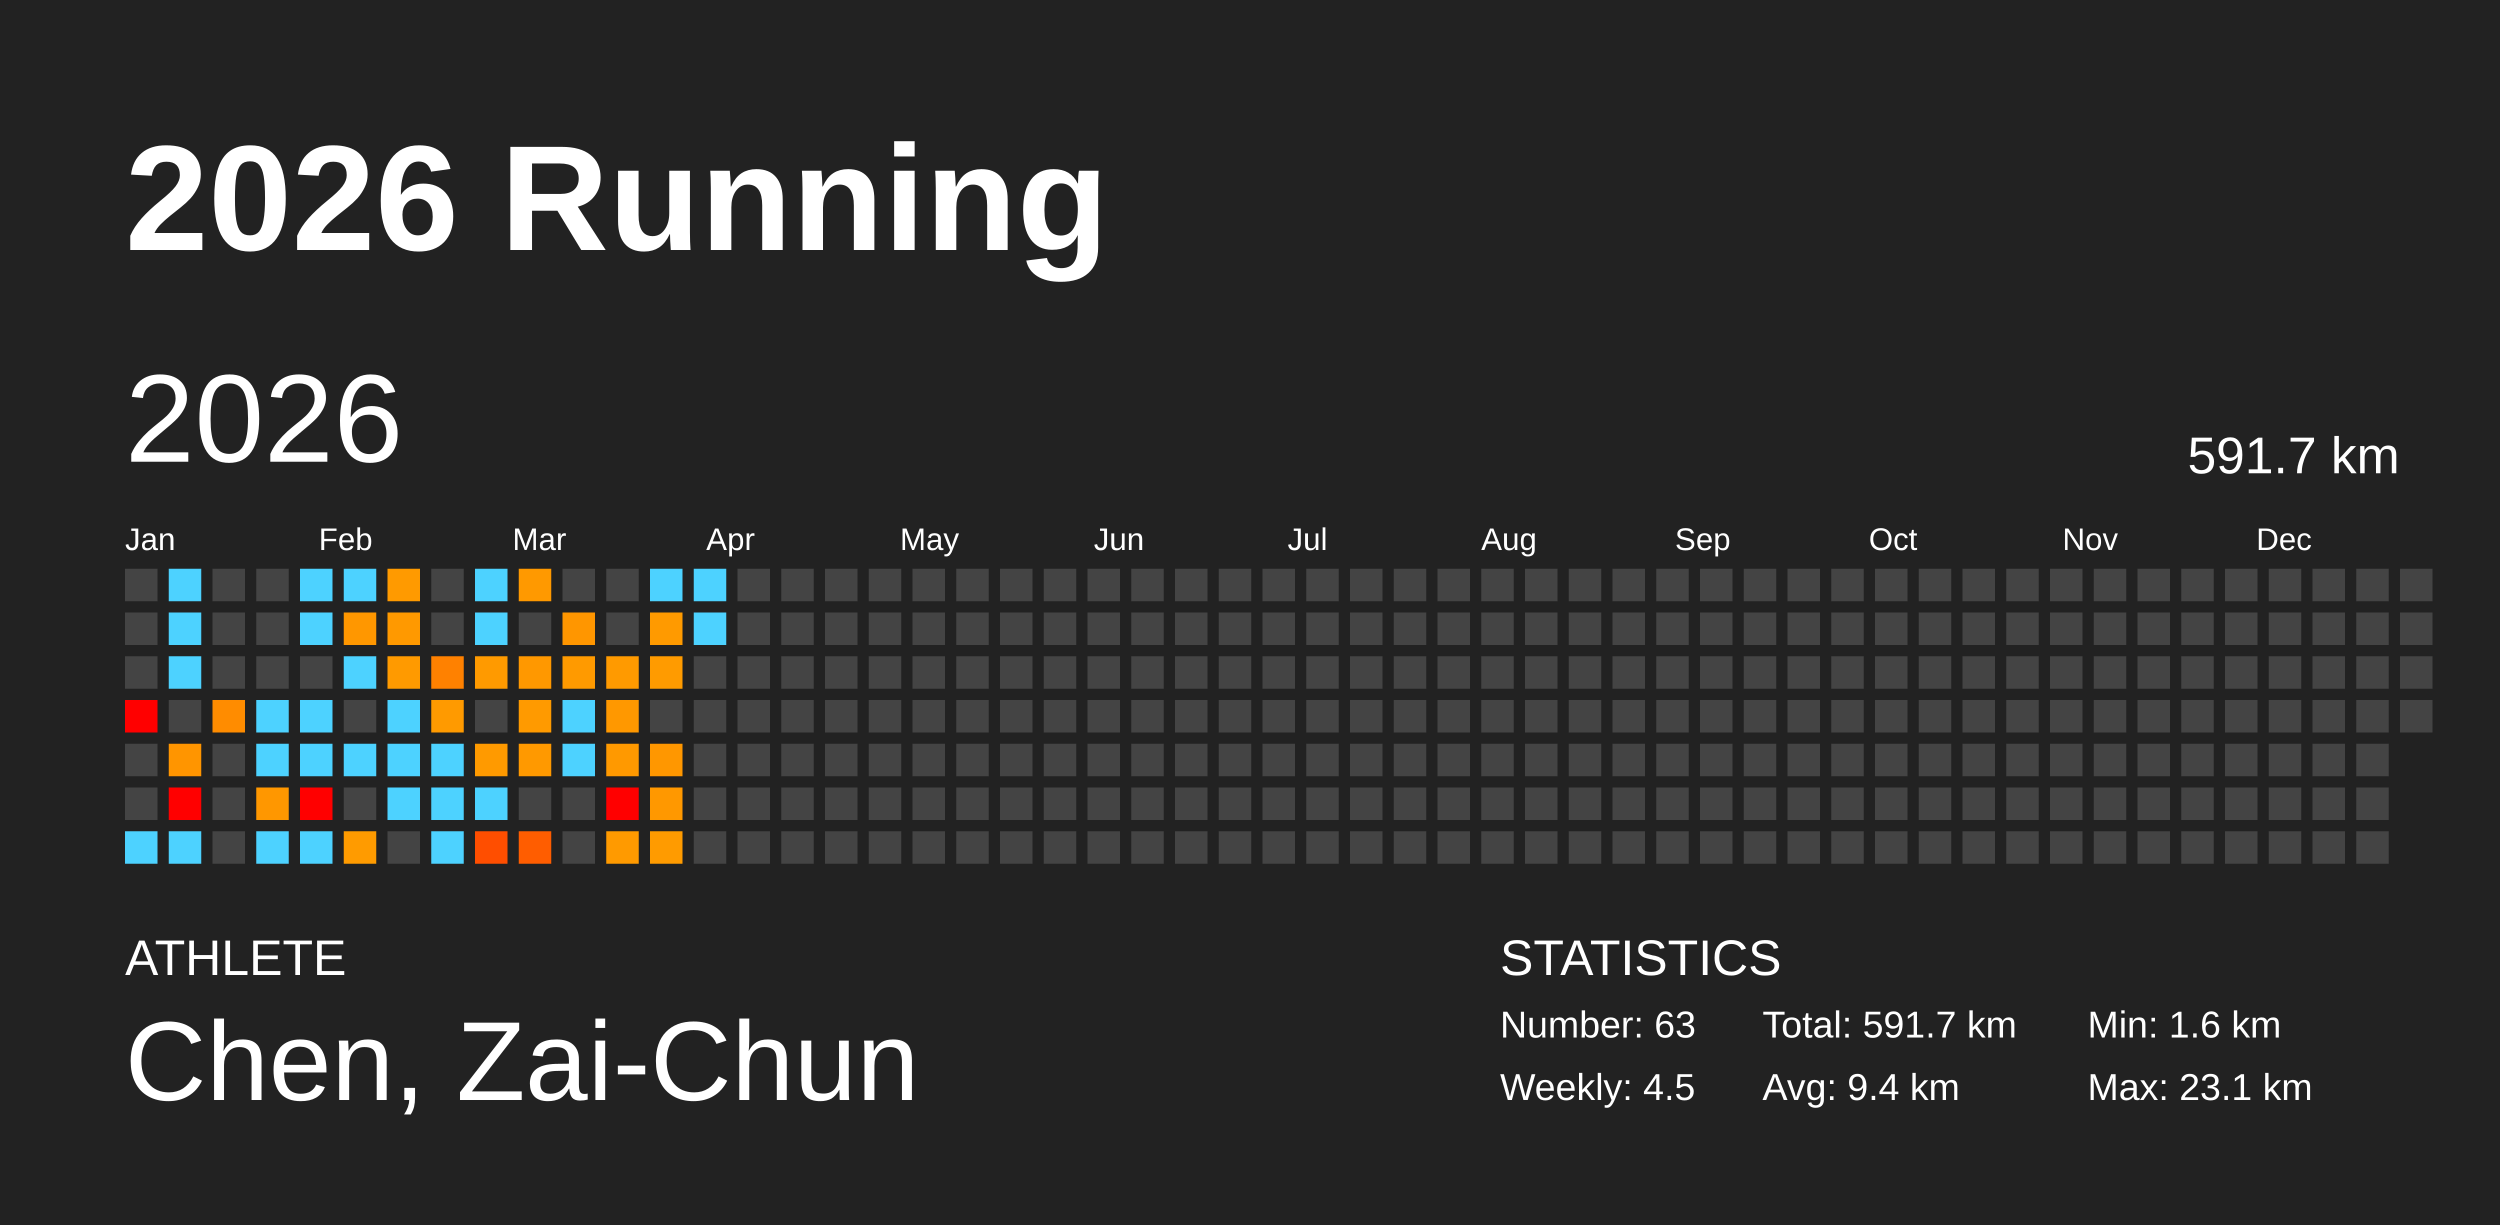
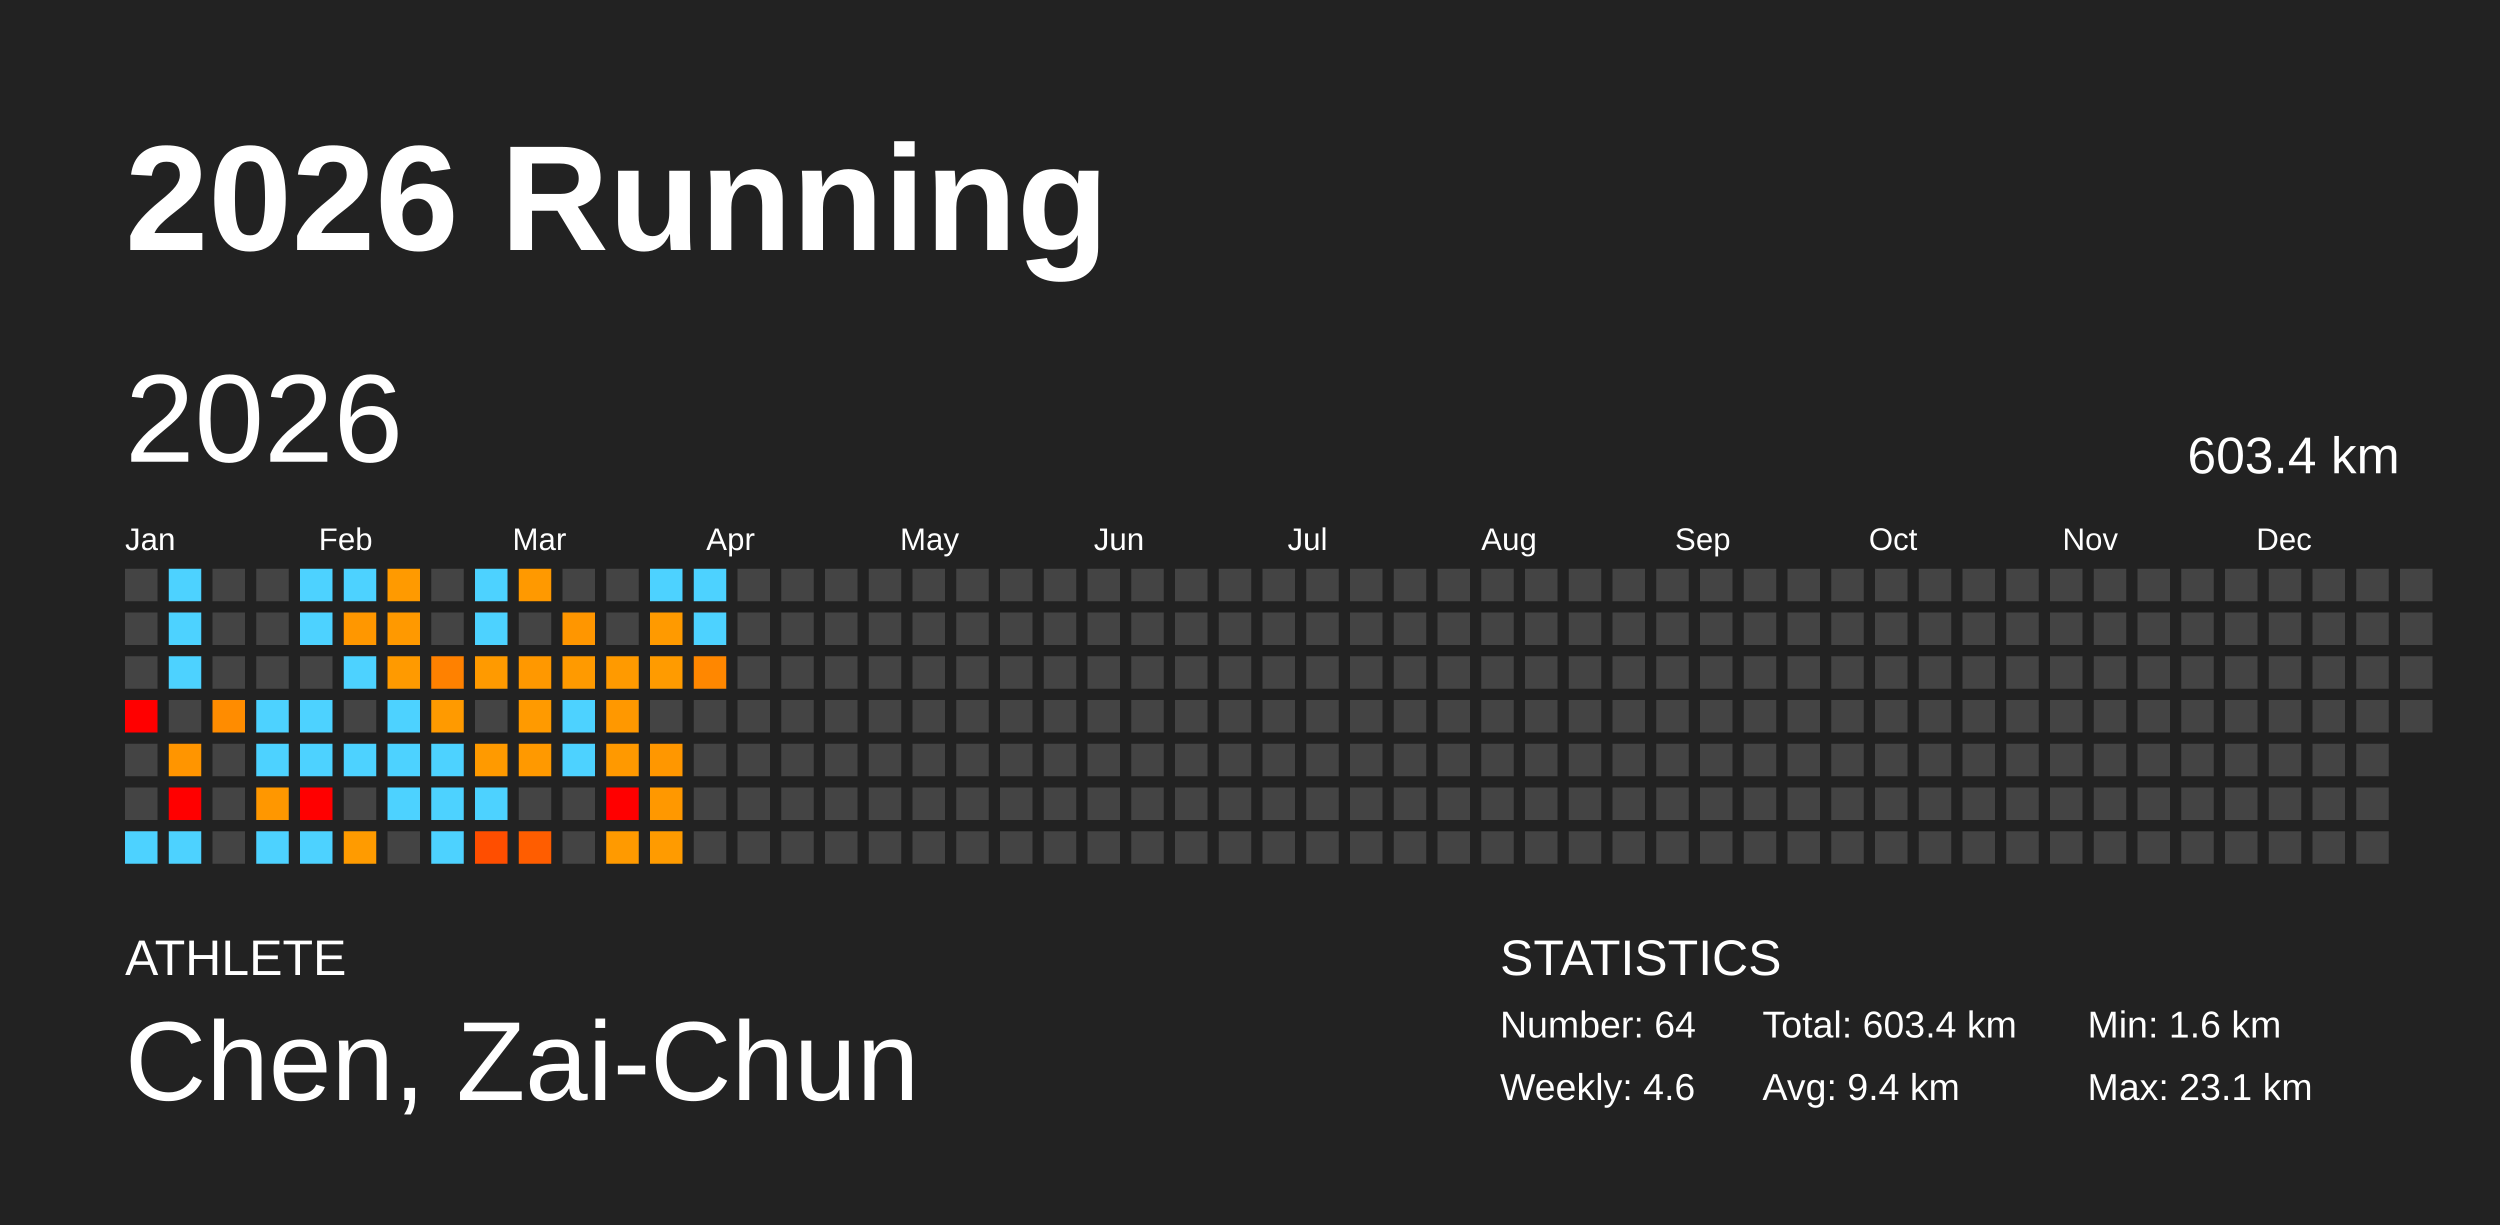
<svg xmlns="http://www.w3.org/2000/svg" baseProfile="full" height="98mm" version="1.1" viewBox="0,0,200,98" width="200mm">
  <defs />
  <rect fill="#222222" height="98" width="200" x="0" y="0" />
  <text fill="#FFFFFF" style="font-size:12px; font-family:Arial; font-weight:bold;" x="10" y="20">2026 Running</text>
  <text fill="#FFFFFF" style="font-size:4px; font-family:Arial" x="10" y="78">ATHLETE</text>
  <text fill="#FFFFFF" style="font-size:9px; font-family:Arial" x="10" y="88">Chen, Zai-Chun</text>
  <text fill="#FFFFFF" style="font-size:4px; font-family:Arial" x="120" y="78">STATISTICS</text>
-   <text fill="#FFFFFF" style="font-size:3px; font-family:Arial" x="120" y="83">Number: 63</text>
-   <text fill="#FFFFFF" style="font-size:3px; font-family:Arial" x="120" y="88">Weekly: 4.5</text>
-   <text fill="#FFFFFF" style="font-size:3px; font-family:Arial" x="141" y="83">Total: 591.7 km</text>
+   <text fill="#FFFFFF" style="font-size:3px; font-family:Arial" x="120" y="83">Number: 64</text>
+   <text fill="#FFFFFF" style="font-size:3px; font-family:Arial" x="120" y="88">Weekly: 4.6</text>
+   <text fill="#FFFFFF" style="font-size:3px; font-family:Arial" x="141" y="83">Total: 603.4 km</text>
  <text fill="#FFFFFF" style="font-size:3px; font-family:Arial" x="141" y="88">Avg: 9.4 km</text>
  <text fill="#FFFFFF" style="font-size:3px; font-family:Arial" x="167" y="83">Min: 1.6 km</text>
  <text fill="#FFFFFF" style="font-size:3px; font-family:Arial" x="167" y="88">Max: 23.1 km</text>
  <text dominant-baseline="hanging" fill="#FFFFFF" style="font-size:10.0px; font-family:Arial;" x="10" y="30">2026</text>
-   <text dominant-baseline="hanging" fill="#FFFFFF" style="font-size:4.125px; font-family:Arial;" x="175" y="35">591.7 km</text>
+   <text dominant-baseline="hanging" fill="#FFFFFF" style="font-size:4.125px; font-family:Arial;" x="175" y="35">603.4 km</text>
  <text fill="#FFFFFF" style="font-size:2.5px; font-family:Arial" x="10.0" y="44">Jan</text>
  <text fill="#FFFFFF" style="font-size:2.5px; font-family:Arial" x="25.5" y="44">Feb</text>
  <text fill="#FFFFFF" style="font-size:2.5px; font-family:Arial" x="41.0" y="44">Mar</text>
  <text fill="#FFFFFF" style="font-size:2.5px; font-family:Arial" x="56.5" y="44">Apr</text>
  <text fill="#FFFFFF" style="font-size:2.5px; font-family:Arial" x="72.0" y="44">May</text>
  <text fill="#FFFFFF" style="font-size:2.5px; font-family:Arial" x="87.5" y="44">Jun</text>
  <text fill="#FFFFFF" style="font-size:2.5px; font-family:Arial" x="103.0" y="44">Jul</text>
  <text fill="#FFFFFF" style="font-size:2.5px; font-family:Arial" x="118.5" y="44">Aug</text>
  <text fill="#FFFFFF" style="font-size:2.5px; font-family:Arial" x="134.0" y="44">Sep</text>
  <text fill="#FFFFFF" style="font-size:2.5px; font-family:Arial" x="149.5" y="44">Oct</text>
  <text fill="#FFFFFF" style="font-size:2.5px; font-family:Arial" x="165.0" y="44">Nov</text>
  <text fill="#FFFFFF" style="font-size:2.5px; font-family:Arial" x="180.5" y="44">Dec</text>
  <rect fill="#444444" height="2.6" width="2.6" x="10.0" y="45.5" />
  <rect fill="#444444" height="2.6" width="2.6" x="10.0" y="49.0" />
  <rect fill="#444444" height="2.6" width="2.6" x="10.0" y="52.5" />
  <rect fill="red" height="2.6" width="2.6" x="10.0" y="56.0" />
  <rect fill="#444444" height="2.6" width="2.6" x="10.0" y="59.5" />
  <rect fill="#444444" height="2.6" width="2.6" x="10.0" y="63.0" />
  <rect fill="#4dd2ff" height="2.6" width="2.6" x="10.0" y="66.5" />
  <rect fill="#4dd2ff" height="2.6" width="2.6" x="13.5" y="45.5" />
  <rect fill="#4dd2ff" height="2.6" width="2.6" x="13.5" y="49.0" />
  <rect fill="#4dd2ff" height="2.6" width="2.6" x="13.5" y="52.5" />
  <rect fill="#444444" height="2.6" width="2.6" x="13.5" y="56.0" />
  <rect fill="#ff9500" height="2.6" width="2.6" x="13.5" y="59.5" />
  <rect fill="red" height="2.6" width="2.6" x="13.5" y="63.0" />
  <rect fill="#4dd2ff" height="2.6" width="2.6" x="13.5" y="66.5" />
  <rect fill="#444444" height="2.6" width="2.6" x="17.0" y="45.5" />
  <rect fill="#444444" height="2.6" width="2.6" x="17.0" y="49.0" />
  <rect fill="#444444" height="2.6" width="2.6" x="17.0" y="52.5" />
  <rect fill="#ff8c00" height="2.6" width="2.6" x="17.0" y="56.0" />
  <rect fill="#444444" height="2.6" width="2.6" x="17.0" y="59.5" />
  <rect fill="#444444" height="2.6" width="2.6" x="17.0" y="63.0" />
  <rect fill="#444444" height="2.6" width="2.6" x="17.0" y="66.5" />
  <rect fill="#444444" height="2.6" width="2.6" x="20.5" y="45.5" />
  <rect fill="#444444" height="2.6" width="2.6" x="20.5" y="49.0" />
  <rect fill="#444444" height="2.6" width="2.6" x="20.5" y="52.5" />
  <rect fill="#4dd2ff" height="2.6" width="2.6" x="20.5" y="56.0" />
  <rect fill="#4dd2ff" height="2.6" width="2.6" x="20.5" y="59.5" />
  <rect fill="#ff9700" height="2.6" width="2.6" x="20.5" y="63.0" />
  <rect fill="#4dd2ff" height="2.6" width="2.6" x="20.5" y="66.5" />
  <rect fill="#4dd2ff" height="2.6" width="2.6" x="24.0" y="45.5" />
  <rect fill="#4dd2ff" height="2.6" width="2.6" x="24.0" y="49.0" />
  <rect fill="#444444" height="2.6" width="2.6" x="24.0" y="52.5" />
  <rect fill="#4dd2ff" height="2.6" width="2.6" x="24.0" y="56.0" />
  <rect fill="#4dd2ff" height="2.6" width="2.6" x="24.0" y="59.5" />
  <rect fill="red" height="2.6" width="2.6" x="24.0" y="63.0" />
  <rect fill="#4dd2ff" height="2.6" width="2.6" x="24.0" y="66.5" />
  <rect fill="#4dd2ff" height="2.6" width="2.6" x="27.5" y="45.5" />
  <rect fill="#ff9700" height="2.6" width="2.6" x="27.5" y="49.0" />
  <rect fill="#4dd2ff" height="2.6" width="2.6" x="27.5" y="52.5" />
  <rect fill="#444444" height="2.6" width="2.6" x="27.5" y="56.0" />
  <rect fill="#4dd2ff" height="2.6" width="2.6" x="27.5" y="59.5" />
  <rect fill="#444444" height="2.6" width="2.6" x="27.5" y="63.0" />
  <rect fill="#ff9b00" height="2.6" width="2.6" x="27.5" y="66.5" />
  <rect fill="#ff9a00" height="2.6" width="2.6" x="31.0" y="45.5" />
  <rect fill="#ff9900" height="2.6" width="2.6" x="31.0" y="49.0" />
  <rect fill="#ff9a00" height="2.6" width="2.6" x="31.0" y="52.5" />
  <rect fill="#4dd2ff" height="2.6" width="2.6" x="31.0" y="56.0" />
  <rect fill="#4dd2ff" height="2.6" width="2.6" x="31.0" y="59.5" />
  <rect fill="#4dd2ff" height="2.6" width="2.6" x="31.0" y="63.0" />
  <rect fill="#444444" height="2.6" width="2.6" x="31.0" y="66.5" />
  <rect fill="#444444" height="2.6" width="2.6" x="34.5" y="45.5" />
  <rect fill="#444444" height="2.6" width="2.6" x="34.5" y="49.0" />
  <rect fill="#ff8100" height="2.6" width="2.6" x="34.5" y="52.5" />
  <rect fill="#ff9a00" height="2.6" width="2.6" x="34.5" y="56.0" />
  <rect fill="#4dd2ff" height="2.6" width="2.6" x="34.5" y="59.5" />
  <rect fill="#4dd2ff" height="2.6" width="2.6" x="34.5" y="63.0" />
  <rect fill="#4dd2ff" height="2.6" width="2.6" x="34.5" y="66.5" />
  <rect fill="#4dd2ff" height="2.6" width="2.6" x="38.0" y="45.5" />
  <rect fill="#4dd2ff" height="2.6" width="2.6" x="38.0" y="49.0" />
  <rect fill="#ff9a00" height="2.6" width="2.6" x="38.0" y="52.5" />
  <rect fill="#444444" height="2.6" width="2.6" x="38.0" y="56.0" />
  <rect fill="#ff9a00" height="2.6" width="2.6" x="38.0" y="59.5" />
  <rect fill="#4dd2ff" height="2.6" width="2.6" x="38.0" y="63.0" />
  <rect fill="#ff4e00" height="2.6" width="2.6" x="38.0" y="66.5" />
  <rect fill="#ff9900" height="2.6" width="2.6" x="41.5" y="45.5" />
  <rect fill="#444444" height="2.6" width="2.6" x="41.5" y="49.0" />
  <rect fill="#ff9800" height="2.6" width="2.6" x="41.5" y="52.5" />
  <rect fill="#ff9a00" height="2.6" width="2.6" x="41.5" y="56.0" />
  <rect fill="#ff9900" height="2.6" width="2.6" x="41.5" y="59.5" />
  <rect fill="#444444" height="2.6" width="2.6" x="41.5" y="63.0" />
  <rect fill="#ff5d00" height="2.6" width="2.6" x="41.5" y="66.5" />
  <rect fill="#444444" height="2.6" width="2.6" x="45.0" y="45.5" />
  <rect fill="#ff9600" height="2.6" width="2.6" x="45.0" y="49.0" />
  <rect fill="#ff9a00" height="2.6" width="2.6" x="45.0" y="52.5" />
  <rect fill="#4dd2ff" height="2.6" width="2.6" x="45.0" y="56.0" />
  <rect fill="#4dd2ff" height="2.6" width="2.6" x="45.0" y="59.5" />
  <rect fill="#444444" height="2.6" width="2.6" x="45.0" y="63.0" />
  <rect fill="#444444" height="2.6" width="2.6" x="45.0" y="66.5" />
  <rect fill="#444444" height="2.6" width="2.6" x="48.5" y="45.5" />
  <rect fill="#444444" height="2.6" width="2.6" x="48.5" y="49.0" />
  <rect fill="#ff9a00" height="2.6" width="2.6" x="48.5" y="52.5" />
  <rect fill="#ff9800" height="2.6" width="2.6" x="48.5" y="56.0" />
  <rect fill="#ff9900" height="2.6" width="2.6" x="48.5" y="59.5" />
  <rect fill="red" height="2.6" width="2.6" x="48.5" y="63.0" />
  <rect fill="#ff9a00" height="2.6" width="2.6" x="48.5" y="66.5" />
  <rect fill="#4dd2ff" height="2.6" width="2.6" x="52.0" y="45.5" />
  <rect fill="#ff9a00" height="2.6" width="2.6" x="52.0" y="49.0" />
  <rect fill="#ff9b00" height="2.6" width="2.6" x="52.0" y="52.5" />
  <rect fill="#444444" height="2.6" width="2.6" x="52.0" y="56.0" />
  <rect fill="#ff9700" height="2.6" width="2.6" x="52.0" y="59.5" />
  <rect fill="#ff9800" height="2.6" width="2.6" x="52.0" y="63.0" />
  <rect fill="#ff9b00" height="2.6" width="2.6" x="52.0" y="66.5" />
  <rect fill="#4dd2ff" height="2.6" width="2.6" x="55.5" y="45.5" />
  <rect fill="#4dd2ff" height="2.6" width="2.6" x="55.5" y="49.0" />
-   <rect fill="#444444" height="2.6" width="2.6" x="55.5" y="52.5" />
+   <rect fill="#ff8700" height="2.6" width="2.6" x="55.5" y="52.5" />
  <rect fill="#444444" height="2.6" width="2.6" x="55.5" y="56.0" />
  <rect fill="#444444" height="2.6" width="2.6" x="55.5" y="59.5" />
  <rect fill="#444444" height="2.6" width="2.6" x="55.5" y="63.0" />
  <rect fill="#444444" height="2.6" width="2.6" x="55.5" y="66.5" />
  <rect fill="#444444" height="2.6" width="2.6" x="59.0" y="45.5" />
  <rect fill="#444444" height="2.6" width="2.6" x="59.0" y="49.0" />
  <rect fill="#444444" height="2.6" width="2.6" x="59.0" y="52.5" />
  <rect fill="#444444" height="2.6" width="2.6" x="59.0" y="56.0" />
  <rect fill="#444444" height="2.6" width="2.6" x="59.0" y="59.5" />
  <rect fill="#444444" height="2.6" width="2.6" x="59.0" y="63.0" />
  <rect fill="#444444" height="2.6" width="2.6" x="59.0" y="66.5" />
  <rect fill="#444444" height="2.6" width="2.6" x="62.5" y="45.5" />
  <rect fill="#444444" height="2.6" width="2.6" x="62.5" y="49.0" />
  <rect fill="#444444" height="2.6" width="2.6" x="62.5" y="52.5" />
  <rect fill="#444444" height="2.6" width="2.6" x="62.5" y="56.0" />
  <rect fill="#444444" height="2.6" width="2.6" x="62.5" y="59.5" />
  <rect fill="#444444" height="2.6" width="2.6" x="62.5" y="63.0" />
  <rect fill="#444444" height="2.6" width="2.6" x="62.5" y="66.5" />
  <rect fill="#444444" height="2.6" width="2.6" x="66.0" y="45.5" />
  <rect fill="#444444" height="2.6" width="2.6" x="66.0" y="49.0" />
  <rect fill="#444444" height="2.6" width="2.6" x="66.0" y="52.5" />
  <rect fill="#444444" height="2.6" width="2.6" x="66.0" y="56.0" />
  <rect fill="#444444" height="2.6" width="2.6" x="66.0" y="59.5" />
  <rect fill="#444444" height="2.6" width="2.6" x="66.0" y="63.0" />
  <rect fill="#444444" height="2.6" width="2.6" x="66.0" y="66.5" />
  <rect fill="#444444" height="2.6" width="2.6" x="69.5" y="45.5" />
  <rect fill="#444444" height="2.6" width="2.6" x="69.5" y="49.0" />
  <rect fill="#444444" height="2.6" width="2.6" x="69.5" y="52.5" />
  <rect fill="#444444" height="2.6" width="2.6" x="69.5" y="56.0" />
  <rect fill="#444444" height="2.6" width="2.6" x="69.5" y="59.5" />
  <rect fill="#444444" height="2.6" width="2.6" x="69.5" y="63.0" />
  <rect fill="#444444" height="2.6" width="2.6" x="69.5" y="66.5" />
  <rect fill="#444444" height="2.6" width="2.6" x="73.0" y="45.5" />
  <rect fill="#444444" height="2.6" width="2.6" x="73.0" y="49.0" />
  <rect fill="#444444" height="2.6" width="2.6" x="73.0" y="52.5" />
  <rect fill="#444444" height="2.6" width="2.6" x="73.0" y="56.0" />
  <rect fill="#444444" height="2.6" width="2.6" x="73.0" y="59.5" />
  <rect fill="#444444" height="2.6" width="2.6" x="73.0" y="63.0" />
  <rect fill="#444444" height="2.6" width="2.6" x="73.0" y="66.5" />
  <rect fill="#444444" height="2.6" width="2.6" x="76.5" y="45.5" />
  <rect fill="#444444" height="2.6" width="2.6" x="76.5" y="49.0" />
  <rect fill="#444444" height="2.6" width="2.6" x="76.5" y="52.5" />
  <rect fill="#444444" height="2.6" width="2.6" x="76.5" y="56.0" />
  <rect fill="#444444" height="2.6" width="2.6" x="76.5" y="59.5" />
  <rect fill="#444444" height="2.6" width="2.6" x="76.5" y="63.0" />
  <rect fill="#444444" height="2.6" width="2.6" x="76.5" y="66.5" />
  <rect fill="#444444" height="2.6" width="2.6" x="80.0" y="45.5" />
  <rect fill="#444444" height="2.6" width="2.6" x="80.0" y="49.0" />
  <rect fill="#444444" height="2.6" width="2.6" x="80.0" y="52.5" />
  <rect fill="#444444" height="2.6" width="2.6" x="80.0" y="56.0" />
  <rect fill="#444444" height="2.6" width="2.6" x="80.0" y="59.5" />
  <rect fill="#444444" height="2.6" width="2.6" x="80.0" y="63.0" />
  <rect fill="#444444" height="2.6" width="2.6" x="80.0" y="66.5" />
  <rect fill="#444444" height="2.6" width="2.6" x="83.5" y="45.5" />
  <rect fill="#444444" height="2.6" width="2.6" x="83.5" y="49.0" />
  <rect fill="#444444" height="2.6" width="2.6" x="83.5" y="52.5" />
  <rect fill="#444444" height="2.6" width="2.6" x="83.5" y="56.0" />
  <rect fill="#444444" height="2.6" width="2.6" x="83.5" y="59.5" />
  <rect fill="#444444" height="2.6" width="2.6" x="83.5" y="63.0" />
  <rect fill="#444444" height="2.6" width="2.6" x="83.5" y="66.5" />
  <rect fill="#444444" height="2.6" width="2.6" x="87.0" y="45.5" />
  <rect fill="#444444" height="2.6" width="2.6" x="87.0" y="49.0" />
  <rect fill="#444444" height="2.6" width="2.6" x="87.0" y="52.5" />
  <rect fill="#444444" height="2.6" width="2.6" x="87.0" y="56.0" />
  <rect fill="#444444" height="2.6" width="2.6" x="87.0" y="59.5" />
  <rect fill="#444444" height="2.6" width="2.6" x="87.0" y="63.0" />
  <rect fill="#444444" height="2.6" width="2.6" x="87.0" y="66.5" />
  <rect fill="#444444" height="2.6" width="2.6" x="90.5" y="45.5" />
  <rect fill="#444444" height="2.6" width="2.6" x="90.5" y="49.0" />
  <rect fill="#444444" height="2.6" width="2.6" x="90.5" y="52.5" />
  <rect fill="#444444" height="2.6" width="2.6" x="90.5" y="56.0" />
  <rect fill="#444444" height="2.6" width="2.6" x="90.5" y="59.5" />
  <rect fill="#444444" height="2.6" width="2.6" x="90.5" y="63.0" />
  <rect fill="#444444" height="2.6" width="2.6" x="90.5" y="66.5" />
  <rect fill="#444444" height="2.6" width="2.6" x="94.0" y="45.5" />
  <rect fill="#444444" height="2.6" width="2.6" x="94.0" y="49.0" />
  <rect fill="#444444" height="2.6" width="2.6" x="94.0" y="52.5" />
  <rect fill="#444444" height="2.6" width="2.6" x="94.0" y="56.0" />
  <rect fill="#444444" height="2.6" width="2.6" x="94.0" y="59.5" />
  <rect fill="#444444" height="2.6" width="2.6" x="94.0" y="63.0" />
  <rect fill="#444444" height="2.6" width="2.6" x="94.0" y="66.5" />
  <rect fill="#444444" height="2.6" width="2.6" x="97.5" y="45.5" />
  <rect fill="#444444" height="2.6" width="2.6" x="97.5" y="49.0" />
  <rect fill="#444444" height="2.6" width="2.6" x="97.5" y="52.5" />
  <rect fill="#444444" height="2.6" width="2.6" x="97.5" y="56.0" />
  <rect fill="#444444" height="2.6" width="2.6" x="97.5" y="59.5" />
  <rect fill="#444444" height="2.6" width="2.6" x="97.5" y="63.0" />
  <rect fill="#444444" height="2.6" width="2.6" x="97.5" y="66.5" />
  <rect fill="#444444" height="2.6" width="2.6" x="101.0" y="45.5" />
  <rect fill="#444444" height="2.6" width="2.6" x="101.0" y="49.0" />
  <rect fill="#444444" height="2.6" width="2.6" x="101.0" y="52.5" />
  <rect fill="#444444" height="2.6" width="2.6" x="101.0" y="56.0" />
  <rect fill="#444444" height="2.6" width="2.6" x="101.0" y="59.5" />
  <rect fill="#444444" height="2.6" width="2.6" x="101.0" y="63.0" />
  <rect fill="#444444" height="2.6" width="2.6" x="101.0" y="66.5" />
  <rect fill="#444444" height="2.6" width="2.6" x="104.5" y="45.5" />
  <rect fill="#444444" height="2.6" width="2.6" x="104.5" y="49.0" />
  <rect fill="#444444" height="2.6" width="2.6" x="104.5" y="52.5" />
  <rect fill="#444444" height="2.6" width="2.6" x="104.5" y="56.0" />
  <rect fill="#444444" height="2.6" width="2.6" x="104.5" y="59.5" />
  <rect fill="#444444" height="2.6" width="2.6" x="104.5" y="63.0" />
  <rect fill="#444444" height="2.6" width="2.6" x="104.5" y="66.5" />
  <rect fill="#444444" height="2.6" width="2.6" x="108.0" y="45.5" />
  <rect fill="#444444" height="2.6" width="2.6" x="108.0" y="49.0" />
  <rect fill="#444444" height="2.6" width="2.6" x="108.0" y="52.5" />
  <rect fill="#444444" height="2.6" width="2.6" x="108.0" y="56.0" />
  <rect fill="#444444" height="2.6" width="2.6" x="108.0" y="59.5" />
  <rect fill="#444444" height="2.6" width="2.6" x="108.0" y="63.0" />
  <rect fill="#444444" height="2.6" width="2.6" x="108.0" y="66.5" />
  <rect fill="#444444" height="2.6" width="2.6" x="111.5" y="45.5" />
  <rect fill="#444444" height="2.6" width="2.6" x="111.5" y="49.0" />
  <rect fill="#444444" height="2.6" width="2.6" x="111.5" y="52.5" />
  <rect fill="#444444" height="2.6" width="2.6" x="111.5" y="56.0" />
  <rect fill="#444444" height="2.6" width="2.6" x="111.5" y="59.5" />
  <rect fill="#444444" height="2.6" width="2.6" x="111.5" y="63.0" />
  <rect fill="#444444" height="2.6" width="2.6" x="111.5" y="66.5" />
  <rect fill="#444444" height="2.6" width="2.6" x="115.0" y="45.5" />
  <rect fill="#444444" height="2.6" width="2.6" x="115.0" y="49.0" />
  <rect fill="#444444" height="2.6" width="2.6" x="115.0" y="52.5" />
  <rect fill="#444444" height="2.6" width="2.6" x="115.0" y="56.0" />
  <rect fill="#444444" height="2.6" width="2.6" x="115.0" y="59.5" />
  <rect fill="#444444" height="2.6" width="2.6" x="115.0" y="63.0" />
  <rect fill="#444444" height="2.6" width="2.6" x="115.0" y="66.5" />
  <rect fill="#444444" height="2.6" width="2.6" x="118.5" y="45.5" />
  <rect fill="#444444" height="2.6" width="2.6" x="118.5" y="49.0" />
  <rect fill="#444444" height="2.6" width="2.6" x="118.5" y="52.5" />
  <rect fill="#444444" height="2.6" width="2.6" x="118.5" y="56.0" />
  <rect fill="#444444" height="2.6" width="2.6" x="118.5" y="59.5" />
  <rect fill="#444444" height="2.6" width="2.6" x="118.5" y="63.0" />
  <rect fill="#444444" height="2.6" width="2.6" x="118.5" y="66.5" />
  <rect fill="#444444" height="2.6" width="2.6" x="122.0" y="45.5" />
  <rect fill="#444444" height="2.6" width="2.6" x="122.0" y="49.0" />
  <rect fill="#444444" height="2.6" width="2.6" x="122.0" y="52.5" />
  <rect fill="#444444" height="2.6" width="2.6" x="122.0" y="56.0" />
  <rect fill="#444444" height="2.6" width="2.6" x="122.0" y="59.5" />
  <rect fill="#444444" height="2.6" width="2.6" x="122.0" y="63.0" />
  <rect fill="#444444" height="2.6" width="2.6" x="122.0" y="66.5" />
  <rect fill="#444444" height="2.6" width="2.6" x="125.5" y="45.5" />
  <rect fill="#444444" height="2.6" width="2.6" x="125.5" y="49.0" />
  <rect fill="#444444" height="2.6" width="2.6" x="125.5" y="52.5" />
  <rect fill="#444444" height="2.6" width="2.6" x="125.5" y="56.0" />
  <rect fill="#444444" height="2.6" width="2.6" x="125.5" y="59.5" />
  <rect fill="#444444" height="2.6" width="2.6" x="125.5" y="63.0" />
  <rect fill="#444444" height="2.6" width="2.6" x="125.5" y="66.5" />
  <rect fill="#444444" height="2.6" width="2.6" x="129.0" y="45.5" />
  <rect fill="#444444" height="2.6" width="2.6" x="129.0" y="49.0" />
  <rect fill="#444444" height="2.6" width="2.6" x="129.0" y="52.5" />
  <rect fill="#444444" height="2.6" width="2.6" x="129.0" y="56.0" />
  <rect fill="#444444" height="2.6" width="2.6" x="129.0" y="59.5" />
  <rect fill="#444444" height="2.6" width="2.6" x="129.0" y="63.0" />
  <rect fill="#444444" height="2.6" width="2.6" x="129.0" y="66.5" />
  <rect fill="#444444" height="2.6" width="2.6" x="132.5" y="45.5" />
  <rect fill="#444444" height="2.6" width="2.6" x="132.5" y="49.0" />
  <rect fill="#444444" height="2.6" width="2.6" x="132.5" y="52.5" />
  <rect fill="#444444" height="2.6" width="2.6" x="132.5" y="56.0" />
  <rect fill="#444444" height="2.6" width="2.6" x="132.5" y="59.5" />
  <rect fill="#444444" height="2.6" width="2.6" x="132.5" y="63.0" />
  <rect fill="#444444" height="2.6" width="2.6" x="132.5" y="66.5" />
  <rect fill="#444444" height="2.6" width="2.6" x="136.0" y="45.5" />
  <rect fill="#444444" height="2.6" width="2.6" x="136.0" y="49.0" />
  <rect fill="#444444" height="2.6" width="2.6" x="136.0" y="52.5" />
  <rect fill="#444444" height="2.6" width="2.6" x="136.0" y="56.0" />
  <rect fill="#444444" height="2.6" width="2.6" x="136.0" y="59.5" />
  <rect fill="#444444" height="2.6" width="2.6" x="136.0" y="63.0" />
  <rect fill="#444444" height="2.6" width="2.6" x="136.0" y="66.5" />
  <rect fill="#444444" height="2.6" width="2.6" x="139.5" y="45.5" />
  <rect fill="#444444" height="2.6" width="2.6" x="139.5" y="49.0" />
  <rect fill="#444444" height="2.6" width="2.6" x="139.5" y="52.5" />
  <rect fill="#444444" height="2.6" width="2.6" x="139.5" y="56.0" />
  <rect fill="#444444" height="2.6" width="2.6" x="139.5" y="59.5" />
  <rect fill="#444444" height="2.6" width="2.6" x="139.5" y="63.0" />
  <rect fill="#444444" height="2.6" width="2.6" x="139.5" y="66.5" />
  <rect fill="#444444" height="2.6" width="2.6" x="143.0" y="45.5" />
  <rect fill="#444444" height="2.6" width="2.6" x="143.0" y="49.0" />
  <rect fill="#444444" height="2.6" width="2.6" x="143.0" y="52.5" />
  <rect fill="#444444" height="2.6" width="2.6" x="143.0" y="56.0" />
  <rect fill="#444444" height="2.6" width="2.6" x="143.0" y="59.5" />
  <rect fill="#444444" height="2.6" width="2.6" x="143.0" y="63.0" />
  <rect fill="#444444" height="2.6" width="2.6" x="143.0" y="66.5" />
  <rect fill="#444444" height="2.6" width="2.6" x="146.5" y="45.5" />
  <rect fill="#444444" height="2.6" width="2.6" x="146.5" y="49.0" />
  <rect fill="#444444" height="2.6" width="2.6" x="146.5" y="52.5" />
  <rect fill="#444444" height="2.6" width="2.6" x="146.5" y="56.0" />
  <rect fill="#444444" height="2.6" width="2.6" x="146.5" y="59.5" />
  <rect fill="#444444" height="2.6" width="2.6" x="146.5" y="63.0" />
  <rect fill="#444444" height="2.6" width="2.6" x="146.5" y="66.5" />
  <rect fill="#444444" height="2.6" width="2.6" x="150.0" y="45.5" />
  <rect fill="#444444" height="2.6" width="2.6" x="150.0" y="49.0" />
  <rect fill="#444444" height="2.6" width="2.6" x="150.0" y="52.5" />
  <rect fill="#444444" height="2.6" width="2.6" x="150.0" y="56.0" />
  <rect fill="#444444" height="2.6" width="2.6" x="150.0" y="59.5" />
  <rect fill="#444444" height="2.6" width="2.6" x="150.0" y="63.0" />
  <rect fill="#444444" height="2.6" width="2.6" x="150.0" y="66.5" />
  <rect fill="#444444" height="2.6" width="2.6" x="153.5" y="45.5" />
  <rect fill="#444444" height="2.6" width="2.6" x="153.5" y="49.0" />
  <rect fill="#444444" height="2.6" width="2.6" x="153.5" y="52.5" />
  <rect fill="#444444" height="2.6" width="2.6" x="153.5" y="56.0" />
  <rect fill="#444444" height="2.6" width="2.6" x="153.5" y="59.5" />
  <rect fill="#444444" height="2.6" width="2.6" x="153.5" y="63.0" />
  <rect fill="#444444" height="2.6" width="2.6" x="153.5" y="66.5" />
  <rect fill="#444444" height="2.6" width="2.6" x="157.0" y="45.5" />
  <rect fill="#444444" height="2.6" width="2.6" x="157.0" y="49.0" />
  <rect fill="#444444" height="2.6" width="2.6" x="157.0" y="52.5" />
  <rect fill="#444444" height="2.6" width="2.6" x="157.0" y="56.0" />
  <rect fill="#444444" height="2.6" width="2.6" x="157.0" y="59.5" />
  <rect fill="#444444" height="2.6" width="2.6" x="157.0" y="63.0" />
  <rect fill="#444444" height="2.6" width="2.6" x="157.0" y="66.5" />
  <rect fill="#444444" height="2.6" width="2.6" x="160.5" y="45.5" />
  <rect fill="#444444" height="2.6" width="2.6" x="160.5" y="49.0" />
  <rect fill="#444444" height="2.6" width="2.6" x="160.5" y="52.5" />
  <rect fill="#444444" height="2.6" width="2.6" x="160.5" y="56.0" />
  <rect fill="#444444" height="2.6" width="2.6" x="160.5" y="59.5" />
  <rect fill="#444444" height="2.6" width="2.6" x="160.5" y="63.0" />
  <rect fill="#444444" height="2.6" width="2.6" x="160.5" y="66.5" />
  <rect fill="#444444" height="2.6" width="2.6" x="164.0" y="45.5" />
  <rect fill="#444444" height="2.6" width="2.6" x="164.0" y="49.0" />
  <rect fill="#444444" height="2.6" width="2.6" x="164.0" y="52.5" />
  <rect fill="#444444" height="2.6" width="2.6" x="164.0" y="56.0" />
  <rect fill="#444444" height="2.6" width="2.6" x="164.0" y="59.5" />
  <rect fill="#444444" height="2.6" width="2.6" x="164.0" y="63.0" />
  <rect fill="#444444" height="2.6" width="2.6" x="164.0" y="66.5" />
  <rect fill="#444444" height="2.6" width="2.6" x="167.5" y="45.5" />
  <rect fill="#444444" height="2.6" width="2.6" x="167.5" y="49.0" />
  <rect fill="#444444" height="2.6" width="2.6" x="167.5" y="52.5" />
  <rect fill="#444444" height="2.6" width="2.6" x="167.5" y="56.0" />
  <rect fill="#444444" height="2.6" width="2.6" x="167.5" y="59.5" />
  <rect fill="#444444" height="2.6" width="2.6" x="167.5" y="63.0" />
  <rect fill="#444444" height="2.6" width="2.6" x="167.5" y="66.5" />
  <rect fill="#444444" height="2.6" width="2.6" x="171.0" y="45.5" />
  <rect fill="#444444" height="2.6" width="2.6" x="171.0" y="49.0" />
  <rect fill="#444444" height="2.6" width="2.6" x="171.0" y="52.5" />
  <rect fill="#444444" height="2.6" width="2.6" x="171.0" y="56.0" />
  <rect fill="#444444" height="2.6" width="2.6" x="171.0" y="59.5" />
  <rect fill="#444444" height="2.6" width="2.6" x="171.0" y="63.0" />
  <rect fill="#444444" height="2.6" width="2.6" x="171.0" y="66.5" />
  <rect fill="#444444" height="2.6" width="2.6" x="174.5" y="45.5" />
  <rect fill="#444444" height="2.6" width="2.6" x="174.5" y="49.0" />
  <rect fill="#444444" height="2.6" width="2.6" x="174.5" y="52.5" />
  <rect fill="#444444" height="2.6" width="2.6" x="174.5" y="56.0" />
  <rect fill="#444444" height="2.6" width="2.6" x="174.5" y="59.5" />
  <rect fill="#444444" height="2.6" width="2.6" x="174.5" y="63.0" />
  <rect fill="#444444" height="2.6" width="2.6" x="174.5" y="66.5" />
  <rect fill="#444444" height="2.6" width="2.6" x="178.0" y="45.5" />
  <rect fill="#444444" height="2.6" width="2.6" x="178.0" y="49.0" />
  <rect fill="#444444" height="2.6" width="2.6" x="178.0" y="52.5" />
  <rect fill="#444444" height="2.6" width="2.6" x="178.0" y="56.0" />
  <rect fill="#444444" height="2.6" width="2.6" x="178.0" y="59.5" />
  <rect fill="#444444" height="2.6" width="2.6" x="178.0" y="63.0" />
  <rect fill="#444444" height="2.6" width="2.6" x="178.0" y="66.5" />
  <rect fill="#444444" height="2.6" width="2.6" x="181.5" y="45.5" />
  <rect fill="#444444" height="2.6" width="2.6" x="181.5" y="49.0" />
  <rect fill="#444444" height="2.6" width="2.6" x="181.5" y="52.5" />
  <rect fill="#444444" height="2.6" width="2.6" x="181.5" y="56.0" />
  <rect fill="#444444" height="2.6" width="2.6" x="181.5" y="59.5" />
  <rect fill="#444444" height="2.6" width="2.6" x="181.5" y="63.0" />
  <rect fill="#444444" height="2.6" width="2.6" x="181.5" y="66.5" />
  <rect fill="#444444" height="2.6" width="2.6" x="185.0" y="45.5" />
  <rect fill="#444444" height="2.6" width="2.6" x="185.0" y="49.0" />
  <rect fill="#444444" height="2.6" width="2.6" x="185.0" y="52.5" />
  <rect fill="#444444" height="2.6" width="2.6" x="185.0" y="56.0" />
  <rect fill="#444444" height="2.6" width="2.6" x="185.0" y="59.5" />
  <rect fill="#444444" height="2.6" width="2.6" x="185.0" y="63.0" />
  <rect fill="#444444" height="2.6" width="2.6" x="185.0" y="66.5" />
  <rect fill="#444444" height="2.6" width="2.6" x="188.5" y="45.5" />
  <rect fill="#444444" height="2.6" width="2.6" x="188.5" y="49.0" />
  <rect fill="#444444" height="2.6" width="2.6" x="188.5" y="52.5" />
  <rect fill="#444444" height="2.6" width="2.6" x="188.5" y="56.0" />
  <rect fill="#444444" height="2.6" width="2.6" x="188.5" y="59.5" />
  <rect fill="#444444" height="2.6" width="2.6" x="188.5" y="63.0" />
  <rect fill="#444444" height="2.6" width="2.6" x="188.5" y="66.5" />
  <rect fill="#444444" height="2.6" width="2.6" x="192.0" y="45.5" />
  <rect fill="#444444" height="2.6" width="2.6" x="192.0" y="49.0" />
  <rect fill="#444444" height="2.6" width="2.6" x="192.0" y="52.5" />
  <rect fill="#444444" height="2.6" width="2.6" x="192.0" y="56.0" />
</svg>
